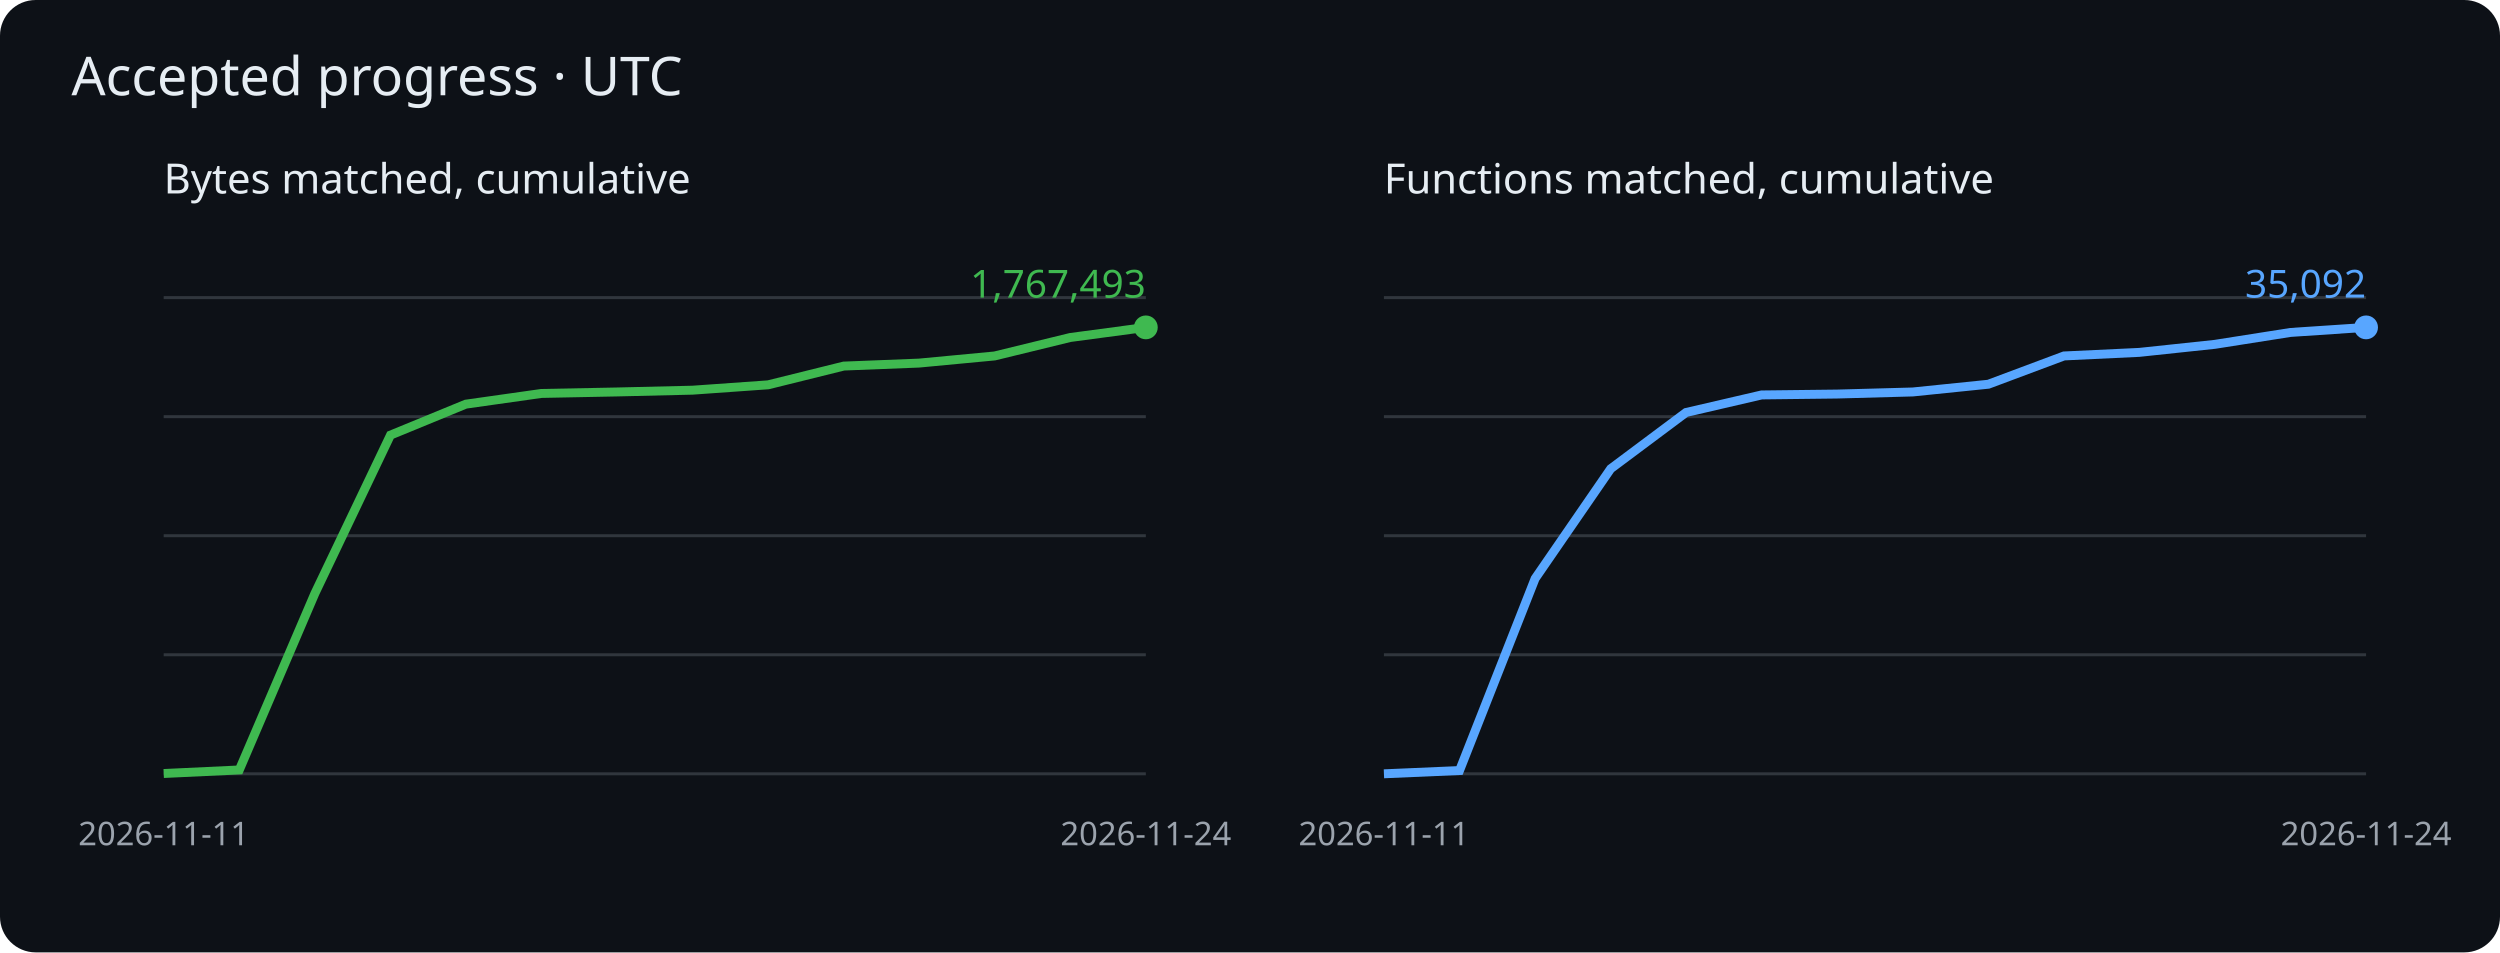
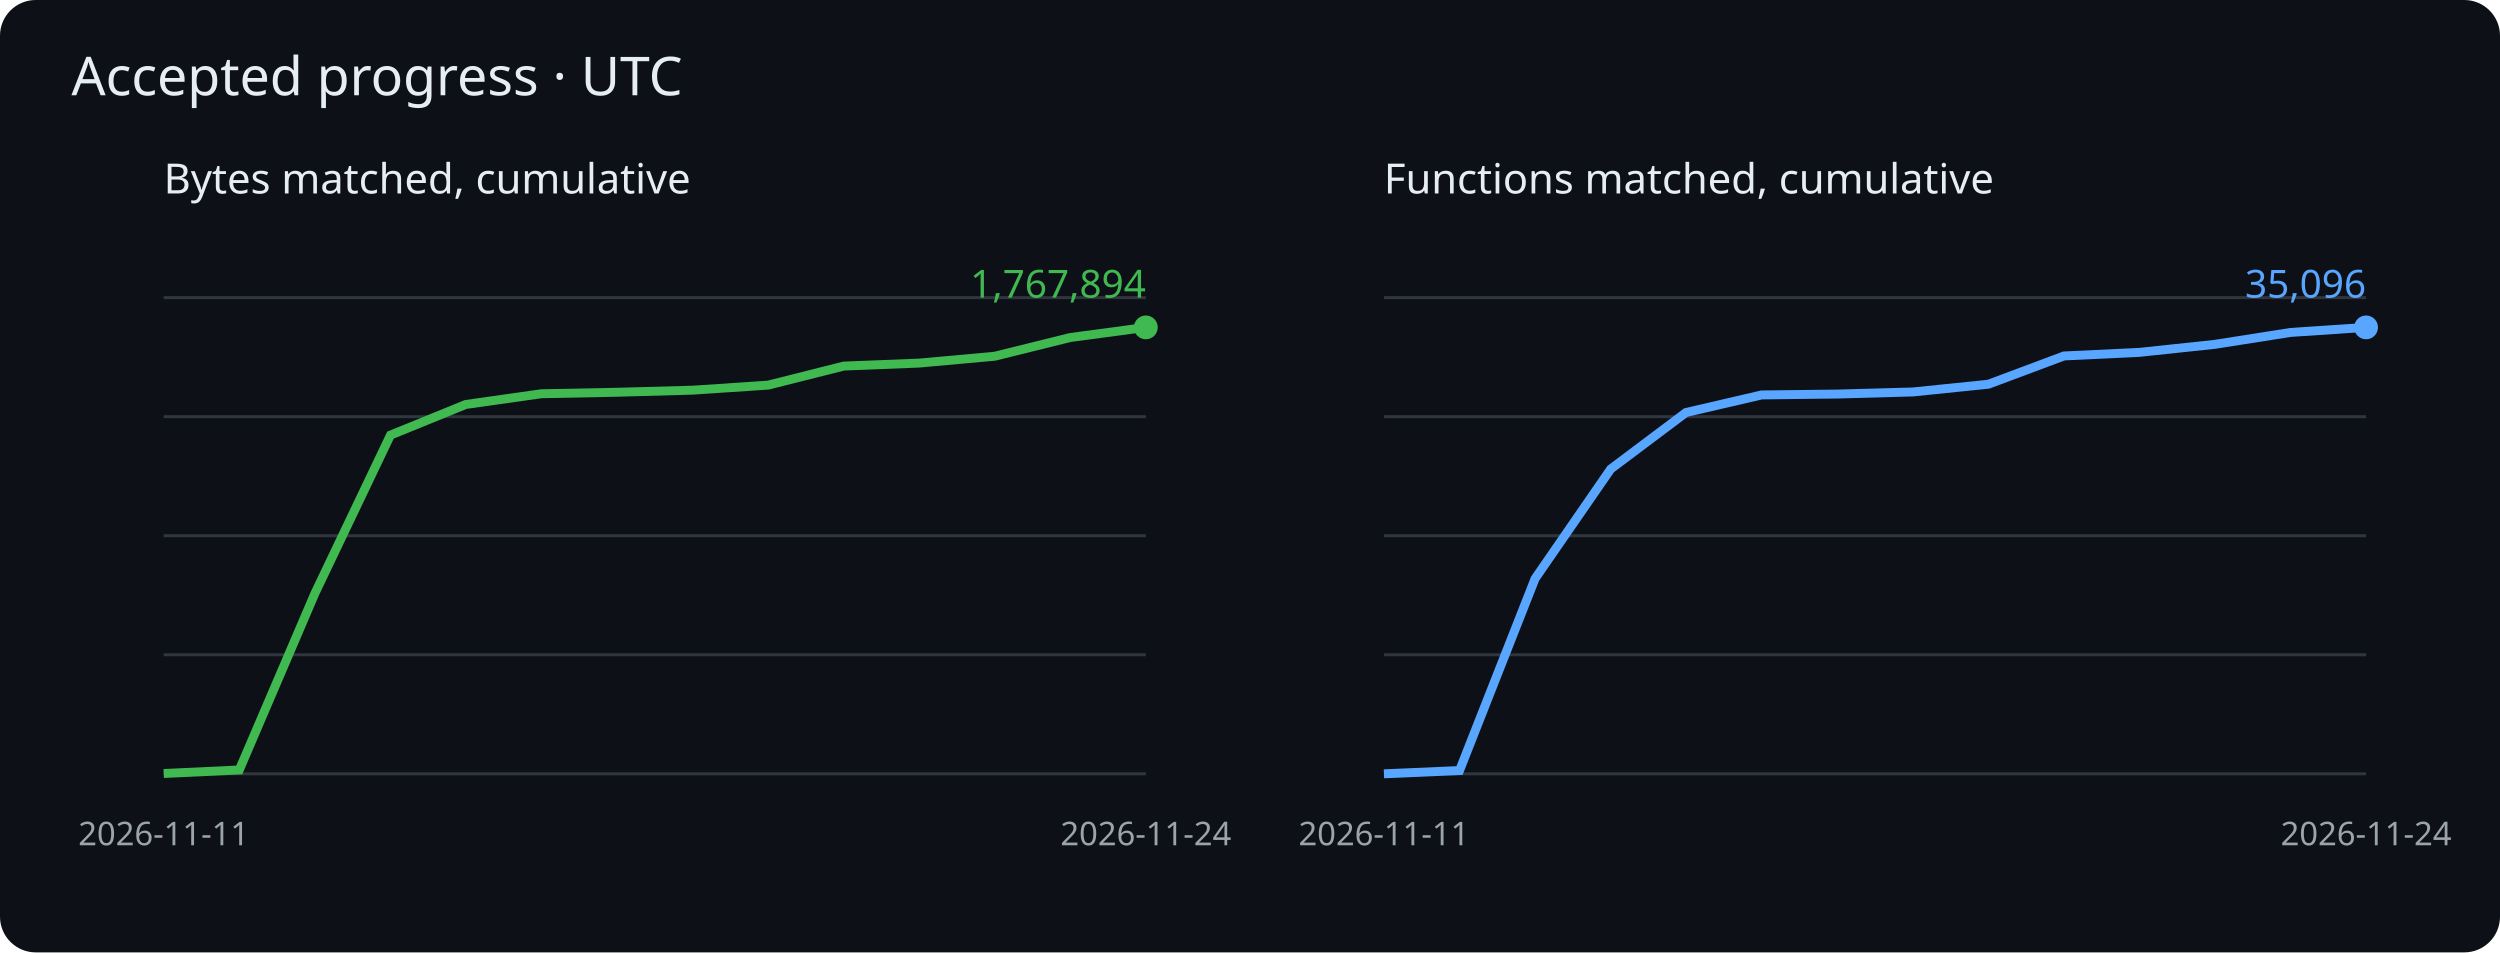
<svg xmlns="http://www.w3.org/2000/svg" viewBox="0 0 840 320" role="img" aria-label="Cumulative matched bytes and functions">
  <rect width="840" height="320" rx="12" fill="#0d1117" />
  <g font-family="sans-serif">
    <text x="24" y="32" fill="#e6edf3" font-size="18">Accepted progress · UTC</text>
    <text x="55" y="65" fill="#e6edf3" font-size="14">Bytes matched, cumulative</text>
    <path d="M55 260h330" stroke="#30363d" />
    <path d="M55 220h330" stroke="#30363d" />
    <path d="M55 180h330" stroke="#30363d" />
    <path d="M55 140h330" stroke="#30363d" />
    <path d="M55 100h330" stroke="#30363d" />
-     <polyline points="55.0,259.9 80.4,258.7 105.8,199.4 131.2,146.2 156.5,135.8 181.9,132.2 207.3,131.7 232.7,131.1 258.1,129.3 283.5,123.0 308.8,122.0 334.2,119.6 359.6,113.4 385.0,110.0" fill="none" stroke="#3fb950" stroke-width="3" />
+     <polyline points="55.0,259.9 80.4,258.7 105.8,199.4 131.2,146.2 156.5,135.9 181.9,132.3 207.3,131.8 232.7,131.1 258.1,129.4 283.5,123.0 308.8,122.0 334.2,119.7 359.6,113.4 385.0,110.0" fill="none" stroke="#3fb950" stroke-width="3" />
    <circle cx="385.0" cy="110.0" r="4" fill="#3fb950" />
-     <text x="385.0" y="100.0" text-anchor="end" fill="#3fb950" font-size="13">1,767,493</text>
+     <text x="385.0" y="100.0" text-anchor="end" fill="#3fb950" font-size="13">1,767,894</text>
    <text x="55.0" y="284" fill="#9ba3ad" font-size="11" text-anchor="middle">2026-11-11</text>
    <text x="385.0" y="284" fill="#9ba3ad" font-size="11" text-anchor="middle">2026-11-24</text>
    <text x="465" y="65" fill="#e6edf3" font-size="14">Functions matched, cumulative</text>
    <path d="M465 260h330" stroke="#30363d" />
    <path d="M465 220h330" stroke="#30363d" />
    <path d="M465 180h330" stroke="#30363d" />
    <path d="M465 140h330" stroke="#30363d" />
    <path d="M465 100h330" stroke="#30363d" />
-     <polyline points="465.0,260.0 490.4,258.9 515.8,194.4 541.2,157.5 566.5,138.6 591.9,132.7 617.3,132.4 642.7,131.7 668.1,129.1 693.5,119.6 718.8,118.4 744.2,115.7 769.6,111.7 795.0,110.0" fill="none" stroke="#58a6ff" stroke-width="3" />
+     <polyline points="465.0,260.0 490.4,258.9 515.8,194.4 541.2,157.6 566.5,138.6 591.9,132.7 617.3,132.4 642.7,131.7 668.1,129.1 693.5,119.6 718.8,118.4 744.2,115.7 769.6,111.7 795.0,110.0" fill="none" stroke="#58a6ff" stroke-width="3" />
    <circle cx="795.0" cy="110.0" r="4" fill="#58a6ff" />
-     <text x="795.0" y="100.0" text-anchor="end" fill="#58a6ff" font-size="13">35,092</text>
+     <text x="795.0" y="100.0" text-anchor="end" fill="#58a6ff" font-size="13">35,096</text>
    <text x="465.0" y="284" fill="#9ba3ad" font-size="11" text-anchor="middle">2026-11-11</text>
    <text x="795.0" y="284" fill="#9ba3ad" font-size="11" text-anchor="middle">2026-11-24</text>
  </g>
</svg>
